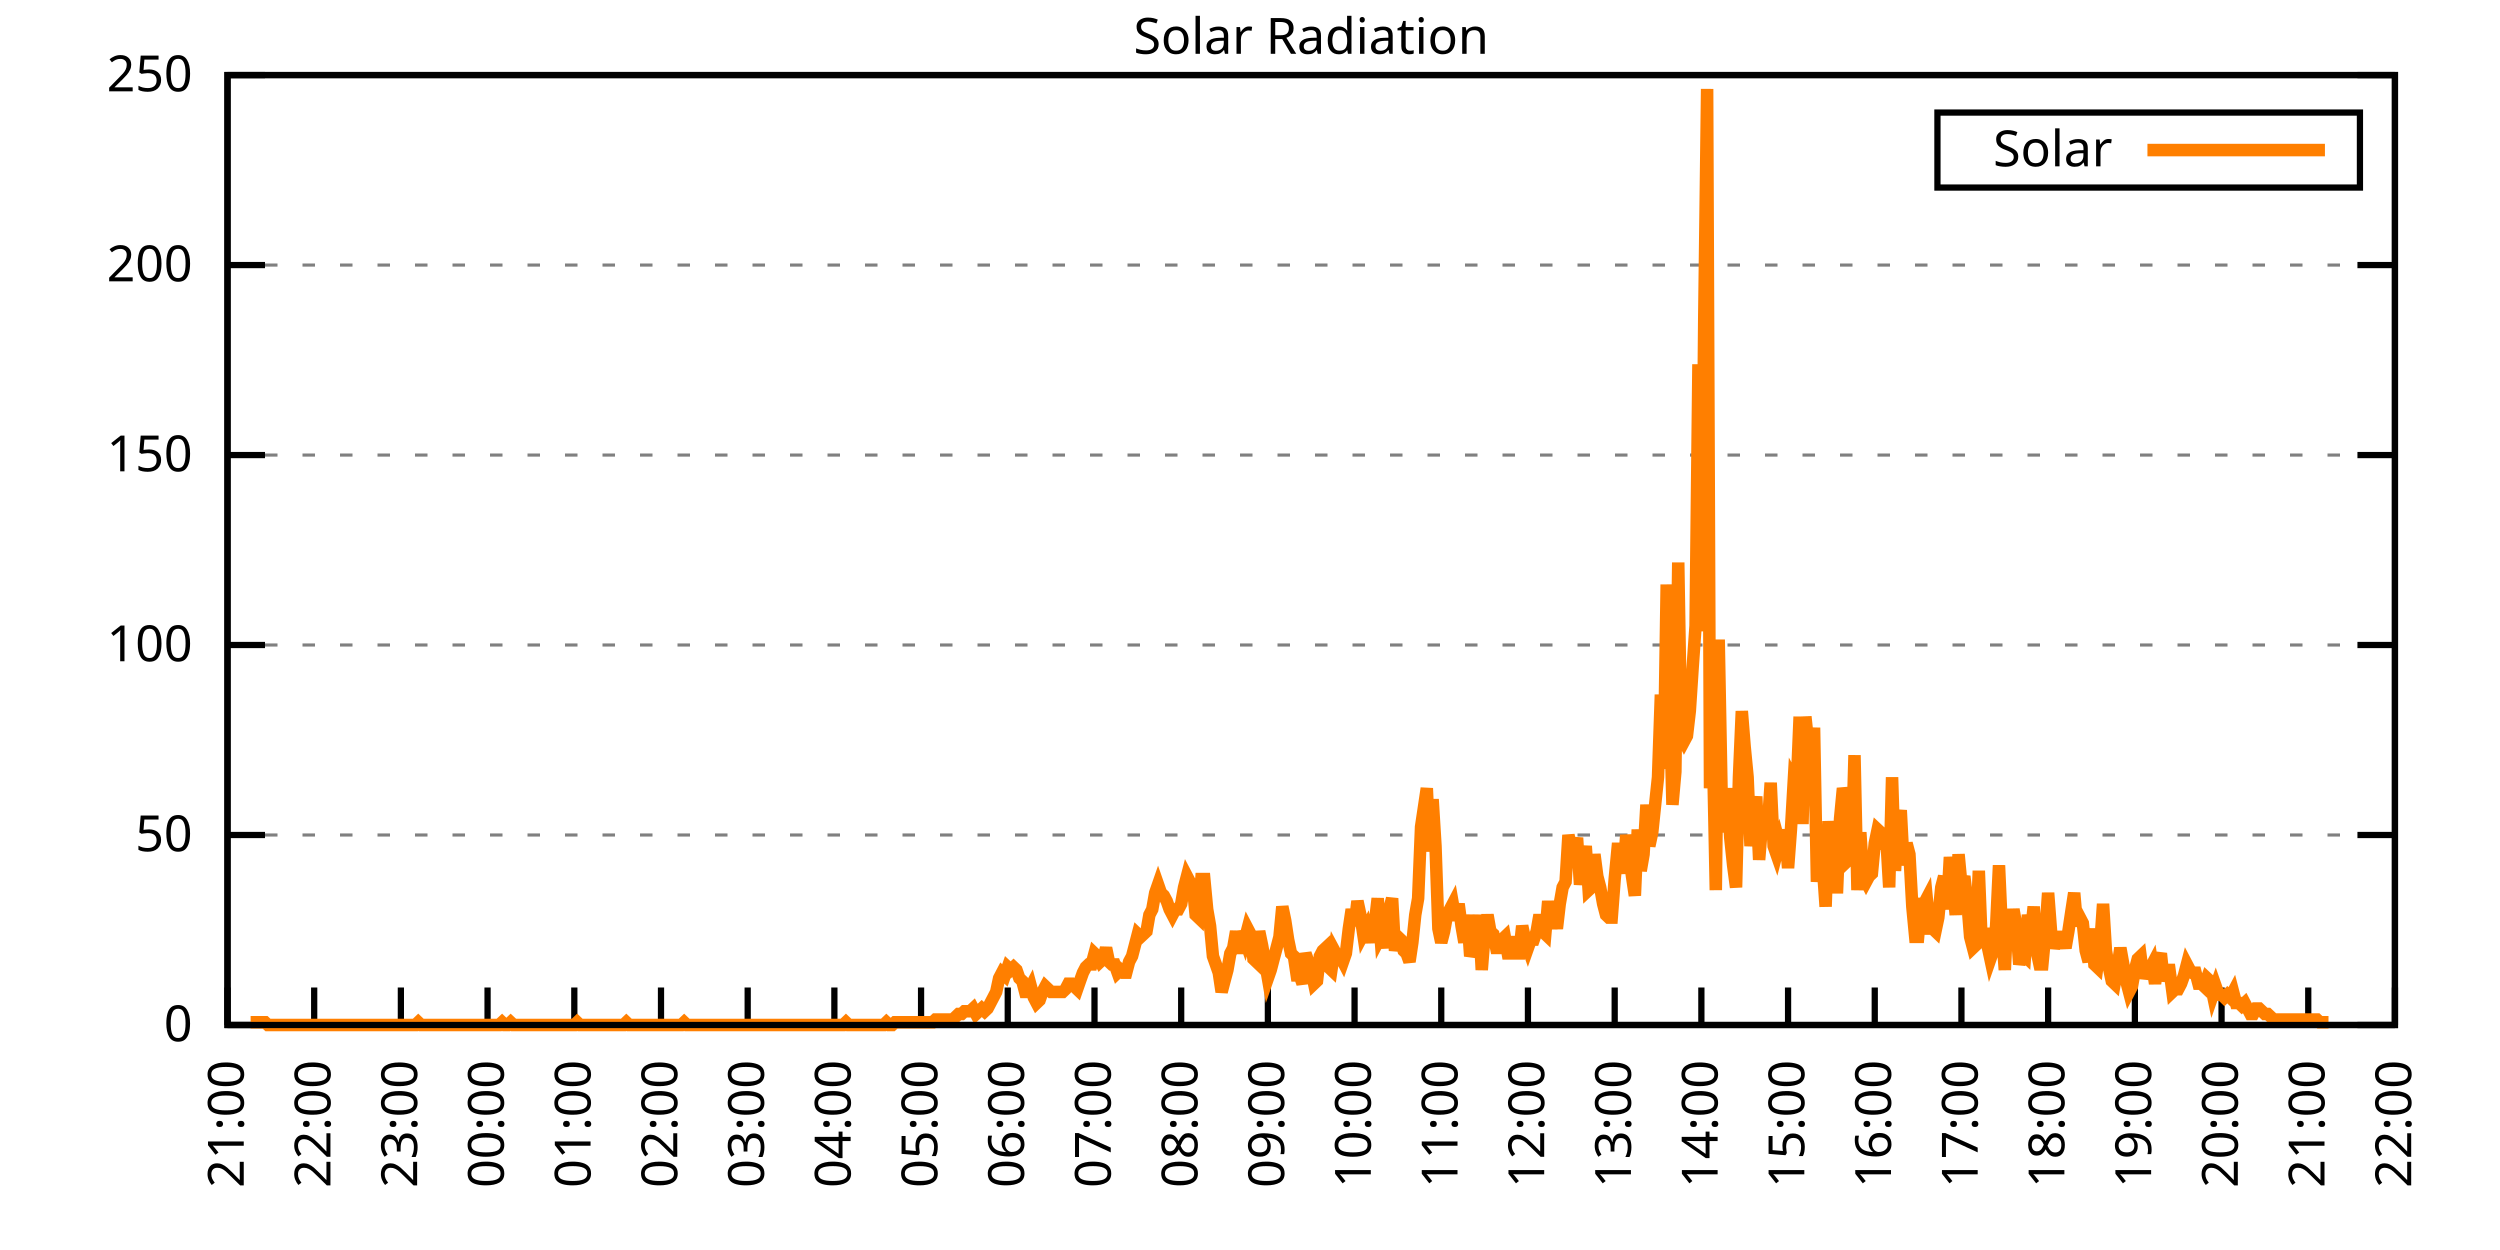
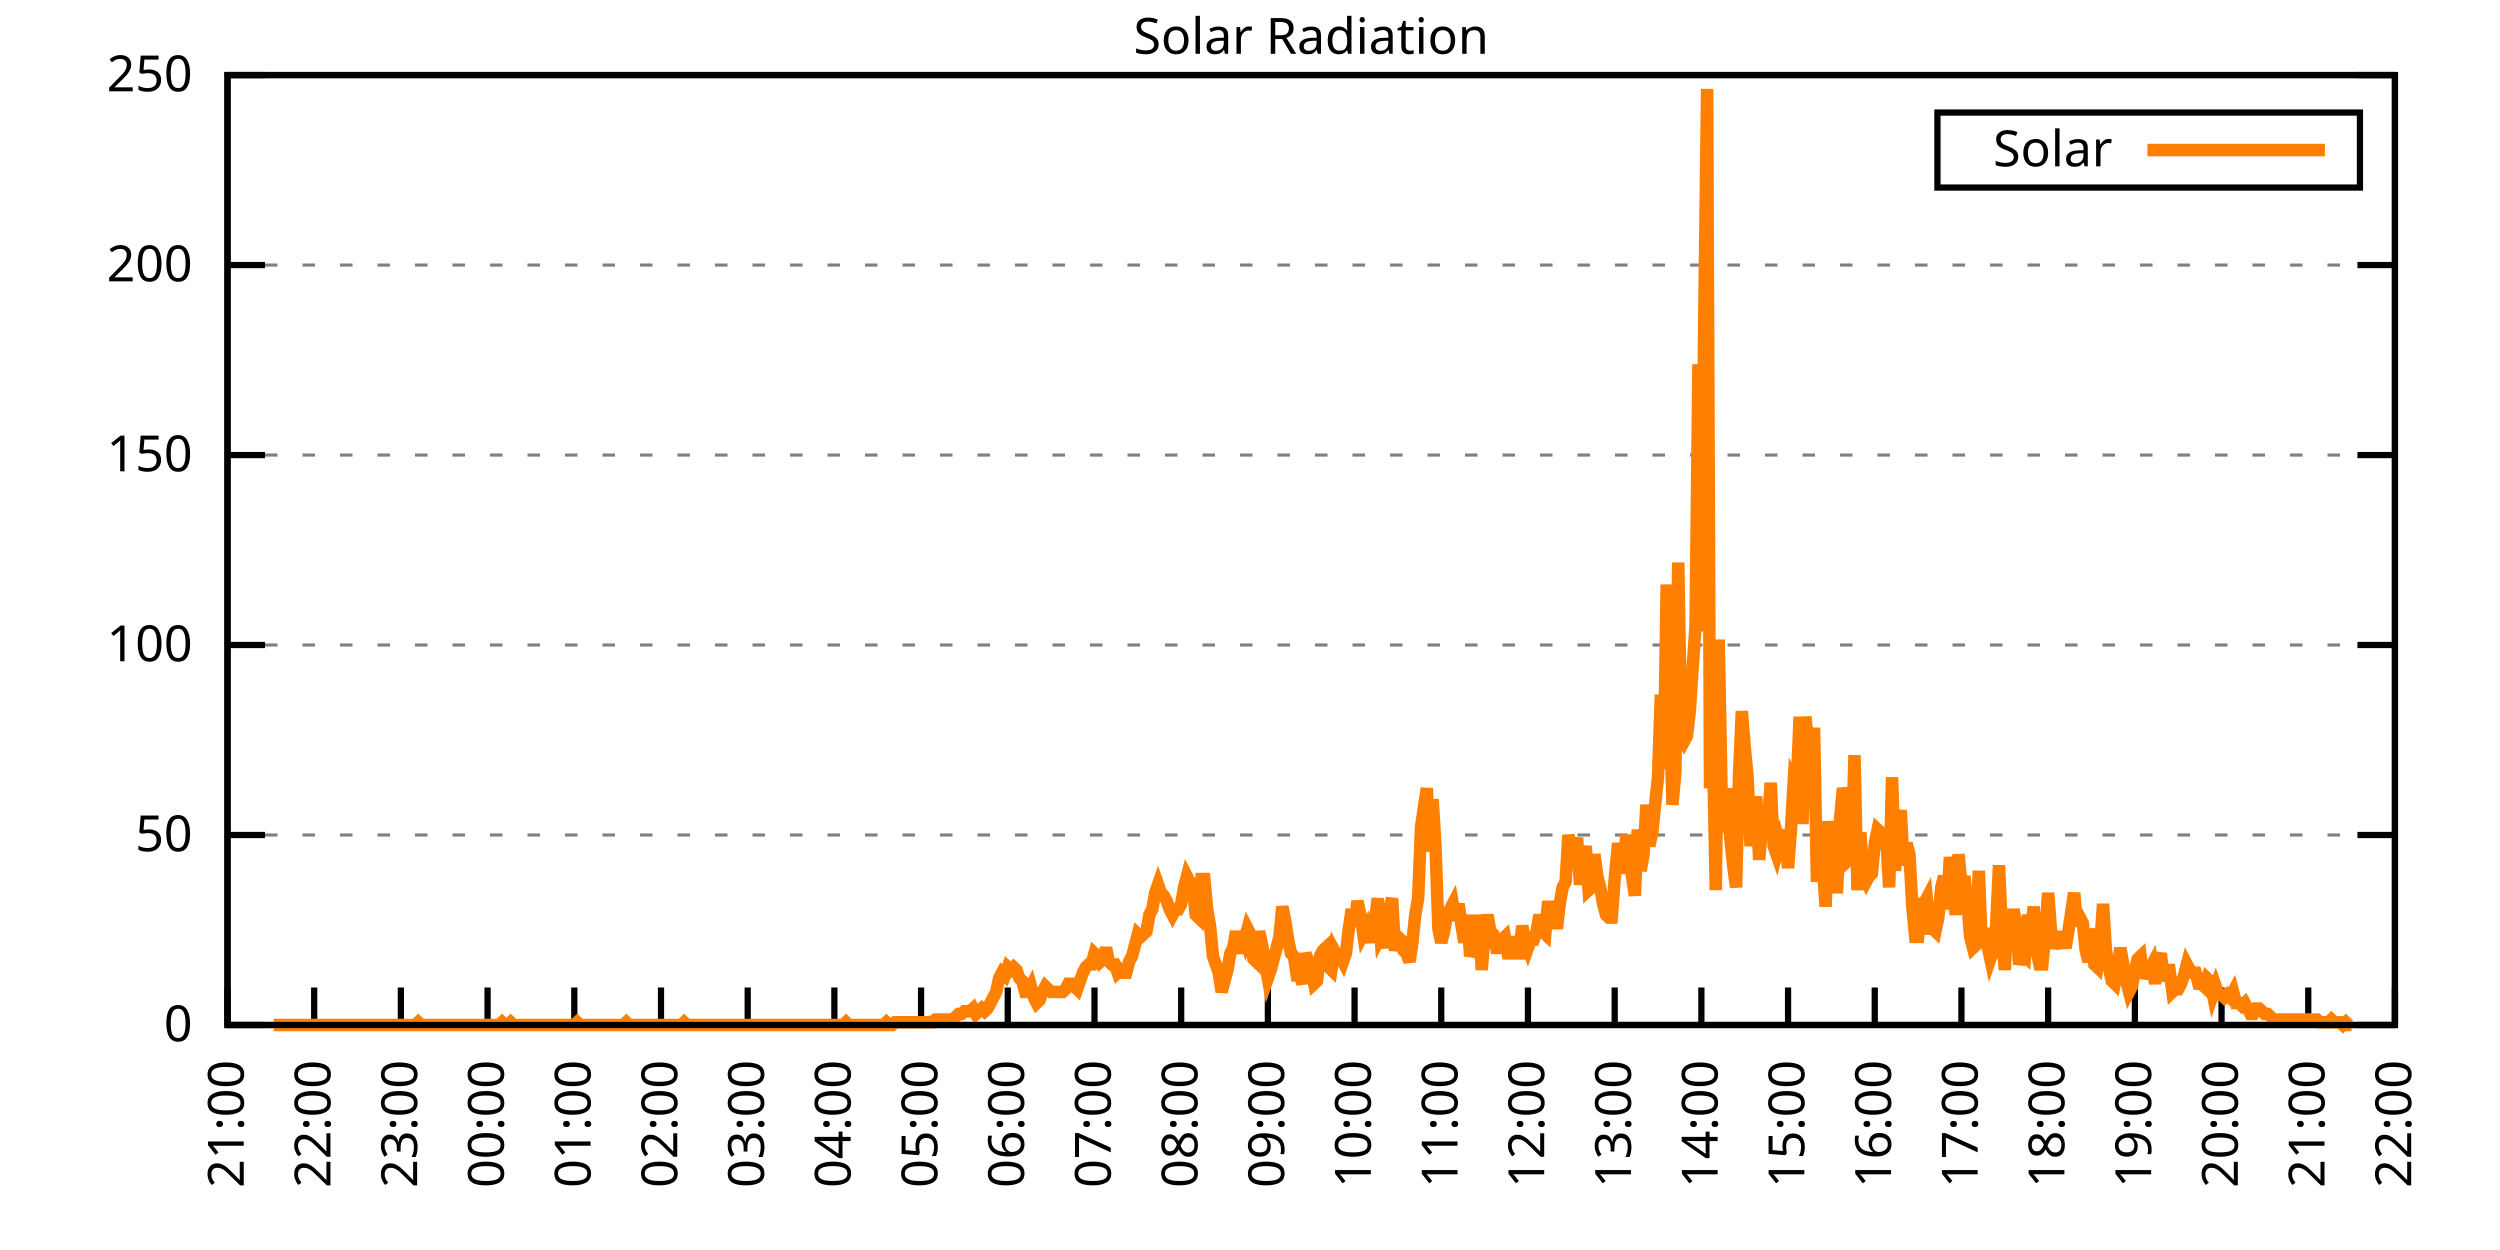
<svg xmlns="http://www.w3.org/2000/svg" xmlns:xlink="http://www.w3.org/1999/xlink" width="400" height="200" viewBox="0 0 400 200">
  <g id="gnuplot_canvas">
    <rect x="0" y="0" width="400" height="200" fill="none" />
    <defs>
      <circle id="gpDot" r="0.5" stroke-width="0.5" stroke="currentColor" />
      <path id="gpPt0" stroke-width="0.333" stroke="currentColor" d="M-1,0 h2 M0,-1 v2" />
      <path id="gpPt1" stroke-width="0.333" stroke="currentColor" d="M-1,-1 L1,1 M1,-1 L-1,1" />
      <path id="gpPt2" stroke-width="0.333" stroke="currentColor" d="M-1,0 L1,0 M0,-1 L0,1 M-1,-1 L1,1 M-1,1 L1,-1" />
      <rect id="gpPt3" stroke-width="0.333" stroke="currentColor" x="-1" y="-1" width="2" height="2" />
      <rect id="gpPt4" stroke-width="0.333" stroke="currentColor" fill="currentColor" x="-1" y="-1" width="2" height="2" />
      <circle id="gpPt5" stroke-width="0.333" stroke="currentColor" cx="0" cy="0" r="1" />
      <use xlink:href="#gpPt5" id="gpPt6" fill="currentColor" stroke="none" />
      <path id="gpPt7" stroke-width="0.333" stroke="currentColor" d="M0,-1.33 L-1.33,0.67 L1.33,0.67 z" />
      <use xlink:href="#gpPt7" id="gpPt8" fill="currentColor" stroke="none" />
      <use xlink:href="#gpPt7" id="gpPt9" stroke="currentColor" transform="rotate(180)" />
      <use xlink:href="#gpPt9" id="gpPt10" fill="currentColor" stroke="none" />
      <use xlink:href="#gpPt3" id="gpPt11" stroke="currentColor" transform="rotate(45)" />
      <use xlink:href="#gpPt11" id="gpPt12" fill="currentColor" stroke="none" />
      <path id="gpPt13" stroke-width="0.333" stroke="currentColor" d="M0,1.330 L1.265,0.411 L0.782,-1.067 L-0.782,-1.076 L-1.265,0.411 z" />
      <use xlink:href="#gpPt13" id="gpPt14" fill="currentColor" stroke="none" />
      <filter id="textbox" filterUnits="objectBoundingBox" x="0" y="0" height="1" width="1">
        <feFlood flood-color="white" flood-opacity="1" result="bgnd" />
        <feComposite in="SourceGraphic" in2="bgnd" operator="atop" />
      </filter>
      <filter id="greybox" filterUnits="objectBoundingBox" x="0" y="0" height="1" width="1">
        <feFlood flood-color="lightgrey" flood-opacity="1" result="grey" />
        <feComposite in="SourceGraphic" in2="grey" operator="atop" />
      </filter>
    </defs>
    <g fill="none" color="white" stroke="currentColor" stroke-width="1.00" stroke-linecap="butt" stroke-linejoin="miter">
</g>
    <g fill="none" color="black" stroke="currentColor" stroke-width="1.00" stroke-linecap="butt" stroke-linejoin="miter">
      <g stroke="none" shape-rendering="crispEdges">
        <polygon fill="rgb(255, 255, 255)" points="36.40,164.00 383.18,164.00 383.18,12.02 36.40,12.02 " />
      </g>
    </g>
    <g fill="none" color="black" stroke="currentColor" stroke-width="1.00" stroke-linecap="butt" stroke-linejoin="miter">
</g>
    <g fill="none" color="black" stroke="black" stroke-width="0.50" stroke-linecap="butt" stroke-linejoin="miter">
</g>
    <g fill="none" color="gray" stroke="currentColor" stroke-width="0.50" stroke-linecap="butt" stroke-linejoin="miter">
      <path stroke="gray" stroke-dasharray="2,4" class="gridline" d="M36.40,164.00 L383.19,164.00  " />
    </g>
    <g fill="none" color="gray" stroke="gray" stroke-width="1.00" stroke-linecap="butt" stroke-linejoin="miter">
</g>
    <g fill="none" color="black" stroke="currentColor" stroke-width="1.00" stroke-linecap="butt" stroke-linejoin="miter">
      <path stroke="black" d="M36.40,164.00 L42.40,164.00 M383.19,164.00 L377.19,164.00  " />
      <g transform="translate(30.80,166.60)" stroke="none" fill="black" font-family="Sans" font-size="8.00" text-anchor="end">
        <text>
          <tspan font-family="Sans"> 0</tspan>
        </text>
      </g>
    </g>
    <g fill="none" color="black" stroke="currentColor" stroke-width="1.00" stroke-linecap="butt" stroke-linejoin="miter">
</g>
    <g fill="none" color="black" stroke="black" stroke-width="0.50" stroke-linecap="butt" stroke-linejoin="miter">
</g>
    <g fill="none" color="gray" stroke="currentColor" stroke-width="0.50" stroke-linecap="butt" stroke-linejoin="miter">
      <path stroke="gray" stroke-dasharray="2,4" class="gridline" d="M36.40,133.60 L383.19,133.60  " />
    </g>
    <g fill="none" color="gray" stroke="gray" stroke-width="1.00" stroke-linecap="butt" stroke-linejoin="miter">
</g>
    <g fill="none" color="black" stroke="currentColor" stroke-width="1.00" stroke-linecap="butt" stroke-linejoin="miter">
      <path stroke="black" d="M36.40,133.60 L42.40,133.60 M383.19,133.60 L377.19,133.60  " />
      <g transform="translate(30.80,136.20)" stroke="none" fill="black" font-family="Sans" font-size="8.00" text-anchor="end">
        <text>
          <tspan font-family="Sans"> 50</tspan>
        </text>
      </g>
    </g>
    <g fill="none" color="black" stroke="currentColor" stroke-width="1.00" stroke-linecap="butt" stroke-linejoin="miter">
</g>
    <g fill="none" color="black" stroke="black" stroke-width="0.50" stroke-linecap="butt" stroke-linejoin="miter">
</g>
    <g fill="none" color="gray" stroke="currentColor" stroke-width="0.50" stroke-linecap="butt" stroke-linejoin="miter">
      <path stroke="gray" stroke-dasharray="2,4" class="gridline" d="M36.40,103.20 L383.19,103.20  " />
    </g>
    <g fill="none" color="gray" stroke="gray" stroke-width="1.00" stroke-linecap="butt" stroke-linejoin="miter">
</g>
    <g fill="none" color="black" stroke="currentColor" stroke-width="1.00" stroke-linecap="butt" stroke-linejoin="miter">
      <path stroke="black" d="M36.40,103.20 L42.40,103.20 M383.19,103.20 L377.19,103.20  " />
      <g transform="translate(30.80,105.80)" stroke="none" fill="black" font-family="Sans" font-size="8.00" text-anchor="end">
        <text>
          <tspan font-family="Sans"> 100</tspan>
        </text>
      </g>
    </g>
    <g fill="none" color="black" stroke="currentColor" stroke-width="1.00" stroke-linecap="butt" stroke-linejoin="miter">
</g>
    <g fill="none" color="black" stroke="black" stroke-width="0.50" stroke-linecap="butt" stroke-linejoin="miter">
</g>
    <g fill="none" color="gray" stroke="currentColor" stroke-width="0.50" stroke-linecap="butt" stroke-linejoin="miter">
      <path stroke="gray" stroke-dasharray="2,4" class="gridline" d="M36.40,72.81 L383.19,72.81  " />
    </g>
    <g fill="none" color="gray" stroke="gray" stroke-width="1.00" stroke-linecap="butt" stroke-linejoin="miter">
</g>
    <g fill="none" color="black" stroke="currentColor" stroke-width="1.00" stroke-linecap="butt" stroke-linejoin="miter">
      <path stroke="black" d="M36.40,72.81 L42.40,72.81 M383.19,72.81 L377.19,72.81  " />
      <g transform="translate(30.80,75.41)" stroke="none" fill="black" font-family="Sans" font-size="8.00" text-anchor="end">
        <text>
          <tspan font-family="Sans"> 150</tspan>
        </text>
      </g>
    </g>
    <g fill="none" color="black" stroke="currentColor" stroke-width="1.00" stroke-linecap="butt" stroke-linejoin="miter">
</g>
    <g fill="none" color="black" stroke="black" stroke-width="0.50" stroke-linecap="butt" stroke-linejoin="miter">
</g>
    <g fill="none" color="gray" stroke="currentColor" stroke-width="0.50" stroke-linecap="butt" stroke-linejoin="miter">
      <path stroke="gray" stroke-dasharray="2,4" class="gridline" d="M36.40,42.41 L383.19,42.41  " />
    </g>
    <g fill="none" color="gray" stroke="gray" stroke-width="1.00" stroke-linecap="butt" stroke-linejoin="miter">
</g>
    <g fill="none" color="black" stroke="currentColor" stroke-width="1.00" stroke-linecap="butt" stroke-linejoin="miter">
      <path stroke="black" d="M36.40,42.41 L42.40,42.41 M383.19,42.41 L377.19,42.41  " />
      <g transform="translate(30.80,45.01)" stroke="none" fill="black" font-family="Sans" font-size="8.00" text-anchor="end">
        <text>
          <tspan font-family="Sans"> 200</tspan>
        </text>
      </g>
    </g>
    <g fill="none" color="black" stroke="currentColor" stroke-width="1.00" stroke-linecap="butt" stroke-linejoin="miter">
</g>
    <g fill="none" color="black" stroke="black" stroke-width="0.50" stroke-linecap="butt" stroke-linejoin="miter">
</g>
    <g fill="none" color="gray" stroke="currentColor" stroke-width="0.50" stroke-linecap="butt" stroke-linejoin="miter">
      <path stroke="gray" stroke-dasharray="2,4" class="gridline" d="M36.40,12.01 L383.19,12.01  " />
    </g>
    <g fill="none" color="gray" stroke="gray" stroke-width="1.00" stroke-linecap="butt" stroke-linejoin="miter">
</g>
    <g fill="none" color="black" stroke="currentColor" stroke-width="1.00" stroke-linecap="butt" stroke-linejoin="miter">
      <path stroke="black" d="M36.40,12.01 L42.40,12.01 M383.19,12.01 L377.19,12.01  " />
      <g transform="translate(30.80,14.61)" stroke="none" fill="black" font-family="Sans" font-size="8.00" text-anchor="end">
        <text>
          <tspan font-family="Sans"> 250</tspan>
        </text>
      </g>
    </g>
    <g fill="none" color="black" stroke="currentColor" stroke-width="1.00" stroke-linecap="butt" stroke-linejoin="miter">
      <path stroke="black" d="M36.40,164.00 L36.40,158.00  " />
      <g transform="translate(39.00,169.60) rotate(270.00)" stroke="none" fill="black" font-family="Sans" font-size="8.00" text-anchor="end">
        <text>
          <tspan font-family="Sans">21:00</tspan>
        </text>
      </g>
    </g>
    <g fill="none" color="black" stroke="currentColor" stroke-width="1.00" stroke-linecap="butt" stroke-linejoin="miter">
      <path stroke="black" d="M50.27,164.00 L50.27,158.00  " />
      <g transform="translate(52.87,169.60) rotate(270.00)" stroke="none" fill="black" font-family="Sans" font-size="8.00" text-anchor="end">
        <text>
          <tspan font-family="Sans">22:00</tspan>
        </text>
      </g>
    </g>
    <g fill="none" color="black" stroke="currentColor" stroke-width="1.00" stroke-linecap="butt" stroke-linejoin="miter">
      <path stroke="black" d="M64.14,164.00 L64.14,158.00  " />
      <g transform="translate(66.74,169.60) rotate(270.00)" stroke="none" fill="black" font-family="Sans" font-size="8.00" text-anchor="end">
        <text>
          <tspan font-family="Sans">23:00</tspan>
        </text>
      </g>
    </g>
    <g fill="none" color="black" stroke="currentColor" stroke-width="1.00" stroke-linecap="butt" stroke-linejoin="miter">
      <path stroke="black" d="M78.01,164.00 L78.01,158.00  " />
      <g transform="translate(80.61,169.60) rotate(270.00)" stroke="none" fill="black" font-family="Sans" font-size="8.00" text-anchor="end">
        <text>
          <tspan font-family="Sans">00:00</tspan>
        </text>
      </g>
    </g>
    <g fill="none" color="black" stroke="currentColor" stroke-width="1.00" stroke-linecap="butt" stroke-linejoin="miter">
      <path stroke="black" d="M91.89,164.00 L91.89,158.00  " />
      <g transform="translate(94.49,169.60) rotate(270.00)" stroke="none" fill="black" font-family="Sans" font-size="8.00" text-anchor="end">
        <text>
          <tspan font-family="Sans">01:00</tspan>
        </text>
      </g>
    </g>
    <g fill="none" color="black" stroke="currentColor" stroke-width="1.00" stroke-linecap="butt" stroke-linejoin="miter">
      <path stroke="black" d="M105.76,164.00 L105.76,158.00  " />
      <g transform="translate(108.36,169.60) rotate(270.00)" stroke="none" fill="black" font-family="Sans" font-size="8.00" text-anchor="end">
        <text>
          <tspan font-family="Sans">02:00</tspan>
        </text>
      </g>
    </g>
    <g fill="none" color="black" stroke="currentColor" stroke-width="1.00" stroke-linecap="butt" stroke-linejoin="miter">
      <path stroke="black" d="M119.63,164.00 L119.63,158.00  " />
      <g transform="translate(122.23,169.60) rotate(270.00)" stroke="none" fill="black" font-family="Sans" font-size="8.00" text-anchor="end">
        <text>
          <tspan font-family="Sans">03:00</tspan>
        </text>
      </g>
    </g>
    <g fill="none" color="black" stroke="currentColor" stroke-width="1.00" stroke-linecap="butt" stroke-linejoin="miter">
      <path stroke="black" d="M133.50,164.00 L133.50,158.00  " />
      <g transform="translate(136.10,169.60) rotate(270.00)" stroke="none" fill="black" font-family="Sans" font-size="8.00" text-anchor="end">
        <text>
          <tspan font-family="Sans">04:00</tspan>
        </text>
      </g>
    </g>
    <g fill="none" color="black" stroke="currentColor" stroke-width="1.00" stroke-linecap="butt" stroke-linejoin="miter">
      <path stroke="black" d="M147.37,164.00 L147.37,158.00  " />
      <g transform="translate(149.97,169.60) rotate(270.00)" stroke="none" fill="black" font-family="Sans" font-size="8.00" text-anchor="end">
        <text>
          <tspan font-family="Sans">05:00</tspan>
        </text>
      </g>
    </g>
    <g fill="none" color="black" stroke="currentColor" stroke-width="1.00" stroke-linecap="butt" stroke-linejoin="miter">
      <path stroke="black" d="M161.24,164.00 L161.24,158.00  " />
      <g transform="translate(163.84,169.60) rotate(270.00)" stroke="none" fill="black" font-family="Sans" font-size="8.00" text-anchor="end">
        <text>
          <tspan font-family="Sans">06:00</tspan>
        </text>
      </g>
    </g>
    <g fill="none" color="black" stroke="currentColor" stroke-width="1.00" stroke-linecap="butt" stroke-linejoin="miter">
      <path stroke="black" d="M175.12,164.00 L175.12,158.00  " />
      <g transform="translate(177.72,169.60) rotate(270.00)" stroke="none" fill="black" font-family="Sans" font-size="8.00" text-anchor="end">
        <text>
          <tspan font-family="Sans">07:00</tspan>
        </text>
      </g>
    </g>
    <g fill="none" color="black" stroke="currentColor" stroke-width="1.00" stroke-linecap="butt" stroke-linejoin="miter">
      <path stroke="black" d="M188.99,164.00 L188.99,158.00  " />
      <g transform="translate(191.59,169.60) rotate(270.00)" stroke="none" fill="black" font-family="Sans" font-size="8.00" text-anchor="end">
        <text>
          <tspan font-family="Sans">08:00</tspan>
        </text>
      </g>
    </g>
    <g fill="none" color="black" stroke="currentColor" stroke-width="1.00" stroke-linecap="butt" stroke-linejoin="miter">
      <path stroke="black" d="M202.86,164.00 L202.86,158.00  " />
      <g transform="translate(205.46,169.60) rotate(270.00)" stroke="none" fill="black" font-family="Sans" font-size="8.00" text-anchor="end">
        <text>
          <tspan font-family="Sans">09:00</tspan>
        </text>
      </g>
    </g>
    <g fill="none" color="black" stroke="currentColor" stroke-width="1.00" stroke-linecap="butt" stroke-linejoin="miter">
      <path stroke="black" d="M216.73,164.00 L216.73,158.00  " />
      <g transform="translate(219.33,169.60) rotate(270.00)" stroke="none" fill="black" font-family="Sans" font-size="8.00" text-anchor="end">
        <text>
          <tspan font-family="Sans">10:00</tspan>
        </text>
      </g>
    </g>
    <g fill="none" color="black" stroke="currentColor" stroke-width="1.00" stroke-linecap="butt" stroke-linejoin="miter">
      <path stroke="black" d="M230.60,164.00 L230.60,158.00  " />
      <g transform="translate(233.20,169.60) rotate(270.00)" stroke="none" fill="black" font-family="Sans" font-size="8.00" text-anchor="end">
        <text>
          <tspan font-family="Sans">11:00</tspan>
        </text>
      </g>
    </g>
    <g fill="none" color="black" stroke="currentColor" stroke-width="1.00" stroke-linecap="butt" stroke-linejoin="miter">
      <path stroke="black" d="M244.47,164.00 L244.47,158.00  " />
      <g transform="translate(247.07,169.60) rotate(270.00)" stroke="none" fill="black" font-family="Sans" font-size="8.00" text-anchor="end">
        <text>
          <tspan font-family="Sans">12:00</tspan>
        </text>
      </g>
    </g>
    <g fill="none" color="black" stroke="currentColor" stroke-width="1.00" stroke-linecap="butt" stroke-linejoin="miter">
      <path stroke="black" d="M258.35,164.00 L258.35,158.00  " />
      <g transform="translate(260.95,169.60) rotate(270.00)" stroke="none" fill="black" font-family="Sans" font-size="8.00" text-anchor="end">
        <text>
          <tspan font-family="Sans">13:00</tspan>
        </text>
      </g>
    </g>
    <g fill="none" color="black" stroke="currentColor" stroke-width="1.00" stroke-linecap="butt" stroke-linejoin="miter">
      <path stroke="black" d="M272.22,164.00 L272.22,158.00  " />
      <g transform="translate(274.82,169.60) rotate(270.00)" stroke="none" fill="black" font-family="Sans" font-size="8.00" text-anchor="end">
        <text>
          <tspan font-family="Sans">14:00</tspan>
        </text>
      </g>
    </g>
    <g fill="none" color="black" stroke="currentColor" stroke-width="1.00" stroke-linecap="butt" stroke-linejoin="miter">
      <path stroke="black" d="M286.09,164.00 L286.09,158.00  " />
      <g transform="translate(288.69,169.60) rotate(270.00)" stroke="none" fill="black" font-family="Sans" font-size="8.00" text-anchor="end">
        <text>
          <tspan font-family="Sans">15:00</tspan>
        </text>
      </g>
    </g>
    <g fill="none" color="black" stroke="currentColor" stroke-width="1.00" stroke-linecap="butt" stroke-linejoin="miter">
      <path stroke="black" d="M299.96,164.00 L299.96,158.00  " />
      <g transform="translate(302.56,169.60) rotate(270.00)" stroke="none" fill="black" font-family="Sans" font-size="8.00" text-anchor="end">
        <text>
          <tspan font-family="Sans">16:00</tspan>
        </text>
      </g>
    </g>
    <g fill="none" color="black" stroke="currentColor" stroke-width="1.00" stroke-linecap="butt" stroke-linejoin="miter">
      <path stroke="black" d="M313.83,164.00 L313.83,158.00  " />
      <g transform="translate(316.43,169.60) rotate(270.00)" stroke="none" fill="black" font-family="Sans" font-size="8.00" text-anchor="end">
        <text>
          <tspan font-family="Sans">17:00</tspan>
        </text>
      </g>
    </g>
    <g fill="none" color="black" stroke="currentColor" stroke-width="1.00" stroke-linecap="butt" stroke-linejoin="miter">
      <path stroke="black" d="M327.70,164.00 L327.70,158.00  " />
      <g transform="translate(330.30,169.60) rotate(270.00)" stroke="none" fill="black" font-family="Sans" font-size="8.00" text-anchor="end">
        <text>
          <tspan font-family="Sans">18:00</tspan>
        </text>
      </g>
    </g>
    <g fill="none" color="black" stroke="currentColor" stroke-width="1.00" stroke-linecap="butt" stroke-linejoin="miter">
      <path stroke="black" d="M341.58,164.00 L341.58,158.00  " />
      <g transform="translate(344.18,169.60) rotate(270.00)" stroke="none" fill="black" font-family="Sans" font-size="8.00" text-anchor="end">
        <text>
          <tspan font-family="Sans">19:00</tspan>
        </text>
      </g>
    </g>
    <g fill="none" color="black" stroke="currentColor" stroke-width="1.00" stroke-linecap="butt" stroke-linejoin="miter">
      <path stroke="black" d="M355.45,164.00 L355.45,158.00  " />
      <g transform="translate(358.05,169.60) rotate(270.00)" stroke="none" fill="black" font-family="Sans" font-size="8.00" text-anchor="end">
        <text>
          <tspan font-family="Sans">20:00</tspan>
        </text>
      </g>
    </g>
    <g fill="none" color="black" stroke="currentColor" stroke-width="1.00" stroke-linecap="butt" stroke-linejoin="miter">
      <path stroke="black" d="M369.32,164.00 L369.32,158.00  " />
      <g transform="translate(371.92,169.60) rotate(270.00)" stroke="none" fill="black" font-family="Sans" font-size="8.00" text-anchor="end">
        <text>
          <tspan font-family="Sans">21:00</tspan>
        </text>
      </g>
    </g>
    <g fill="none" color="black" stroke="currentColor" stroke-width="1.00" stroke-linecap="butt" stroke-linejoin="miter">
      <path stroke="black" d="M383.19,164.00 L383.19,158.00  " />
      <g transform="translate(385.79,169.60) rotate(270.00)" stroke="none" fill="black" font-family="Sans" font-size="8.00" text-anchor="end">
        <text>
          <tspan font-family="Sans">22:00</tspan>
        </text>
      </g>
    </g>
    <g fill="none" color="black" stroke="currentColor" stroke-width="1.00" stroke-linecap="butt" stroke-linejoin="miter">
</g>
    <g fill="none" color="black" stroke="currentColor" stroke-width="1.00" stroke-linecap="butt" stroke-linejoin="miter">
      <path stroke="black" d="M36.40,12.01 L36.40,164.00 L383.19,164.00 L383.19,12.01 L36.40,12.01 Z  " />
    </g>
    <g fill="none" color="black" stroke="currentColor" stroke-width="1.00" stroke-linecap="butt" stroke-linejoin="miter">
</g>
    <g fill="none" color="black" stroke="currentColor" stroke-width="1.00" stroke-linecap="butt" stroke-linejoin="miter">
      <path stroke="black" d="M309.99,30.01 L309.99,18.01 L377.59,18.01 L377.59,30.01 L309.99,30.01 Z  " />
    </g>
    <g id="Solar_Radiation_plot_1">
      <g fill="none" color="white" stroke="black" stroke-width="2.00" stroke-linecap="butt" stroke-linejoin="miter">
</g>
      <g fill="none" color="black" stroke="currentColor" stroke-width="2.00" stroke-linecap="butt" stroke-linejoin="miter">
        <g transform="translate(337.99,26.61)" stroke="none" fill="black" font-family="Sans" font-size="8.00" text-anchor="end">
          <text>
            <tspan font-family="Sans">Solar</tspan>
          </text>
        </g>
      </g>
      <g fill="none" color="black" stroke="currentColor" stroke-width="2.00" stroke-linecap="butt" stroke-linejoin="miter">
-         <path stroke="rgb(255, 127,   0)" d="M343.59,24.01 L371.99,24.01 M40.10,163.56 L40.56,163.56 L41.02,163.56 L41.49,163.56 L41.95,163.56 L42.41,163.56   L42.87,164.00 L43.34,164.00 L43.80,164.00 L44.26,164.00 L44.72,164.00 L45.19,164.00 L45.65,164.00 L46.11,164.00   L46.57,164.00 L47.03,164.00 L47.50,164.00 L47.96,164.00 L48.42,164.00 L48.88,164.00 L49.35,164.00 L49.81,164.00   L50.27,164.00 L50.73,164.00 L51.20,164.00 L51.66,164.00 L52.12,164.00 L52.58,164.00 L53.05,164.00 L53.51,164.00   L53.97,164.00 L54.43,164.00 L54.90,164.00 L55.36,164.00 L55.82,164.00 L56.28,164.00 L56.75,164.00 L57.21,164.00   L57.67,164.00 L58.13,164.00 L58.59,164.00 L59.06,164.00 L59.52,164.00 L59.98,164.00 L60.44,164.00 L60.91,164.00   L61.37,164.00 L61.83,164.00 L62.29,164.00 L62.76,164.00 L63.22,164.00 L63.68,164.00 L64.14,164.00 L64.61,164.00   L65.07,164.00 L65.53,164.00 L65.99,164.00 L66.46,164.00 L66.92,163.56 L67.38,164.00 L67.84,164.00 L68.30,164.00   L68.77,164.00 L69.23,164.00 L69.69,164.00 L70.15,164.00 L70.62,164.00 L71.08,164.00 L71.54,164.00 L72.00,164.00   L72.47,164.00 L72.93,164.00 L73.39,164.00 L73.85,164.00 L74.32,164.00 L74.78,164.00 L75.24,164.00 L75.70,164.00   L76.17,164.00 L76.63,164.00 L77.09,164.00 L77.55,164.00 L78.01,164.00 L78.48,164.00 L78.94,164.00 L79.40,164.00   L79.86,164.00 L80.33,163.56 L80.79,164.00 L81.25,164.00 L81.71,163.56 L82.18,164.00 L82.64,164.00 L83.10,164.00   L83.56,164.00 L84.03,164.00 L84.49,164.00 L84.95,164.00 L85.41,164.00 L85.88,164.00 L86.34,164.00 L86.80,164.00   L87.26,164.00 L87.72,164.00 L88.19,164.00 L88.65,164.00 L89.11,164.00 L89.57,164.00 L90.04,164.00 L90.50,164.00   L90.96,164.00 L91.42,164.00 L91.89,164.00 L92.35,163.56 L92.81,164.00 L93.27,164.00 L93.74,164.00 L94.20,164.00   L94.66,164.00 L95.12,164.00 L95.59,164.00 L96.05,164.00 L96.51,164.00 L96.97,164.00 L97.44,164.00 L97.90,164.00   L98.36,164.00 L98.82,164.00 L99.28,164.00 L99.75,164.00 L100.21,163.56 L100.67,164.00 L101.13,164.00 L101.60,164.00   L102.06,164.00 L102.52,164.00 L102.98,164.00 L103.45,164.00 L103.91,164.00 L104.37,164.00 L104.83,164.00 L105.30,164.00   L105.76,164.00 L106.22,164.00 L106.68,164.00 L107.15,164.00 L107.61,164.00 L108.07,164.00 L108.53,164.00 L108.99,164.00   L109.46,163.56 L109.92,164.00 L110.38,164.00 L110.84,164.00 L111.31,164.00 L111.77,164.00 L112.23,164.00 L112.69,164.00   L113.16,164.00 L113.62,164.00 L114.08,164.00 L114.54,164.00 L115.01,164.00 L115.47,164.00 L115.93,164.00 L116.39,164.00   L116.86,164.00 L117.32,164.00 L117.78,164.00 L118.24,164.00 L118.70,164.00 L119.17,164.00 L119.63,164.00 L120.09,164.00   L120.55,164.00 L121.02,164.00 L121.48,164.00 L121.94,164.00 L122.40,164.00 L122.87,164.00 L123.33,164.00 L123.79,164.00   L124.25,164.00 L124.72,164.00 L125.18,164.00 L125.64,164.00 L126.10,164.00 L126.57,164.00 L127.03,164.00 L127.49,164.00   L127.95,164.00 L128.41,164.00 L128.88,164.00 L129.34,164.00 L129.80,164.00 L130.26,164.00 L130.73,164.00 L131.19,164.00   L131.65,164.00 L132.11,164.00 L132.58,164.00 L133.04,164.00 L133.50,164.00 L133.96,164.00 L134.43,164.00 L134.89,164.00   L135.35,163.56 L135.81,164.00 L136.28,164.00 L136.74,164.00 L137.20,164.00 L137.66,164.00 L138.13,164.00 L138.59,164.00   L139.05,164.00 L139.51,164.00 L139.97,164.00 L140.44,164.00 L140.90,164.00 L141.36,164.00 L141.82,163.56 L142.29,164.00   L142.75,164.00 L143.21,163.56 L143.67,163.56 L144.14,163.56 L144.60,163.56 L145.06,163.56 L145.52,163.56 L145.99,163.56   L146.45,163.56 L146.91,163.56 L147.37,163.56 L147.84,163.56 L148.30,163.56 L148.76,163.56 L149.22,163.56 L149.68,163.12   L150.15,163.12 L150.61,163.12 L151.07,163.12 L151.53,163.12 L152.00,163.12 L152.46,163.12 L152.92,162.68 L153.38,162.24   L153.85,162.24 L154.31,161.80 L154.77,161.80 L155.23,161.80 L155.70,161.36 L156.16,162.24 L156.62,161.80 L157.08,161.36   L157.55,161.80 L158.01,161.36 L158.47,160.48 L158.93,159.60 L159.39,158.71 L159.86,156.51 L160.32,155.63 L160.78,156.07   L161.24,154.75 L161.71,155.19 L162.17,154.75 L162.63,155.19 L163.09,156.51 L163.56,156.95 L164.02,158.71 L164.48,158.71   L164.94,157.83 L165.41,159.60 L165.87,160.48 L166.33,160.04 L166.79,158.71 L167.26,157.83 L167.72,158.27 L168.18,158.71   L168.64,158.71 L169.10,158.71 L169.57,158.71 L170.03,158.71 L170.49,158.27 L170.95,157.39 L171.42,157.39 L171.88,157.83   L172.34,158.27 L172.80,156.95 L173.27,155.63 L173.73,154.75 L174.19,154.31 L174.65,154.31 L175.12,152.55 L175.58,152.99   L176.04,153.87 L176.50,153.43 L176.97,151.67 L177.43,153.87 L177.89,154.31 L178.35,154.31 L178.82,155.63 L179.28,155.19   L179.74,155.63 L180.20,155.63 L180.66,153.87 L181.13,152.99 L181.59,151.23 L182.05,149.46 L182.51,149.90 L182.98,149.46   L183.44,149.02 L183.90,146.38 L184.36,145.50 L184.83,142.86 L185.29,141.54 L185.75,142.86 L186.21,143.30 L186.68,144.18   L187.14,145.50 L187.60,146.38 L188.06,145.50 L188.53,145.50 L188.99,144.62 L189.45,141.98 L189.91,140.21 L190.37,141.09   L190.84,141.54 L191.30,146.38 L191.76,146.82 L192.22,140.65 L192.69,140.65 L193.15,145.50 L193.61,148.14 L194.07,152.99   L194.54,154.31 L195.00,155.63 L195.46,158.71 L195.92,156.95 L196.39,155.19 L196.85,152.55 L197.31,151.67 L197.77,149.02   L198.24,152.55 L198.70,149.02 L199.16,150.34 L199.62,148.58 L200.08,149.46 L200.55,153.43 L201.01,153.87 L201.47,149.02   L201.93,151.23 L202.40,153.87 L202.86,156.51 L203.32,155.19 L203.78,153.43 L204.25,151.67 L204.71,149.90 L205.17,145.06   L205.63,147.26 L206.10,150.34 L206.56,152.55 L207.02,152.99 L207.48,156.07 L207.95,156.07 L208.41,157.39 L208.87,152.55   L209.33,153.87 L209.80,155.19 L210.26,157.39 L210.72,156.95 L211.18,152.99 L211.64,152.11 L212.11,151.67 L212.57,154.75   L213.03,155.19 L213.49,152.11 L213.96,152.99 L214.42,152.99 L214.88,153.87 L215.34,152.55 L215.81,148.58 L216.27,145.50   L216.73,148.14 L217.19,144.18 L217.66,146.38 L218.12,149.46 L218.58,148.58 L219.04,150.79 L219.51,147.70 L219.97,147.70   L220.43,143.74 L220.89,149.90 L221.35,149.02 L221.82,151.67 L222.28,145.50 L222.74,143.74 L223.20,152.11 L223.67,149.90   L224.13,150.34 L224.59,152.11 L225.05,152.55 L225.52,153.87 L225.98,150.79 L226.44,146.38 L226.90,143.74 L227.37,132.28   L227.83,129.20 L228.29,126.12 L228.75,136.25 L229.22,127.88 L229.68,135.37 L230.14,148.58 L230.60,150.79 L231.06,149.02   L231.53,146.38 L231.99,145.50 L232.45,144.62 L232.91,147.26 L233.38,144.62 L233.84,148.14 L234.30,150.79 L234.76,146.38   L235.23,152.99 L235.69,151.67 L236.15,151.67 L236.61,146.38 L237.08,155.19 L237.54,149.46 L238.00,146.38 L238.46,149.02   L238.93,149.46 L239.39,151.67 L239.85,151.67 L240.31,150.34 L240.77,149.90 L241.24,152.55 L241.70,152.55 L242.16,149.90   L242.62,152.55 L243.09,152.55 L243.55,148.14 L244.01,150.34 L244.47,151.67 L244.94,150.34 L245.40,150.34 L245.86,149.02   L246.32,146.38 L246.79,149.02 L247.25,149.46 L247.71,144.18 L248.17,148.58 L248.64,145.50 L249.10,148.58 L249.56,144.62   L250.02,141.98 L250.49,141.09 L250.95,133.61 L251.41,135.81 L251.87,136.25 L252.33,134.05 L252.80,141.54 L253.26,138.45   L253.72,135.37 L254.18,142.42 L254.65,141.98 L255.11,136.69 L255.57,140.21 L256.03,141.98 L256.50,144.62 L256.96,146.38   L257.42,146.82 L257.88,146.82 L258.35,140.65 L258.81,135.81 L259.27,135.81 L259.73,139.77 L260.20,133.61 L260.66,136.69   L261.12,140.21 L261.58,143.30 L262.04,132.73 L262.51,139.33 L262.97,136.69 L263.43,128.76 L263.89,135.37 L264.36,133.17   L264.82,128.76 L265.28,124.36 L265.74,111.14 L266.21,123.03 L266.67,93.52 L267.13,110.70 L267.59,128.76 L268.06,123.47   L268.52,90.00 L268.98,117.75 L269.44,118.63 L269.91,117.75 L270.37,113.78 L270.83,106.74 L271.29,100.13 L271.75,58.28   L272.22,101.01 L272.68,50.79 L273.14,14.23 L273.60,126.12 L274.07,119.95 L274.53,142.42 L274.99,102.33 L275.45,126.56   L275.92,133.17 L276.38,126.12 L276.84,134.05 L277.30,138.45 L277.77,141.98 L278.23,124.36 L278.69,113.78 L279.15,119.51   L279.62,124.36 L280.08,135.37 L280.54,130.96 L281.00,127.44 L281.46,137.57 L281.93,131.84 L282.39,130.08 L282.85,132.28   L283.31,125.24 L283.78,135.37 L284.24,136.69 L284.70,134.93 L285.16,136.69 L285.63,132.73 L286.09,138.89 L286.55,132.73   L287.01,124.80 L287.48,125.68 L287.94,114.67 L288.40,131.84 L288.86,114.67 L289.33,119.07 L289.79,123.47 L290.25,116.43   L290.71,141.09 L291.18,135.81 L291.64,138.45 L292.10,145.06 L292.56,131.40 L293.02,136.69 L293.49,141.98 L293.95,141.98   L294.41,130.96 L294.87,126.12 L295.34,127.88 L295.80,137.57 L296.26,137.13 L296.72,120.83 L297.19,142.42 L297.65,133.17   L298.11,140.21 L298.57,141.09 L299.04,140.21 L299.50,139.77 L299.96,134.93 L300.42,132.73 L300.89,133.17 L301.35,135.81   L301.81,134.05 L302.27,141.98 L302.73,124.36 L303.20,139.33 L303.66,132.28 L304.12,129.64 L304.58,138.45 L305.05,134.93   L305.51,136.69 L305.97,145.06 L306.43,149.90 L306.90,149.90 L307.36,144.62 L307.82,144.62 L308.28,143.74 L308.75,148.58   L309.21,148.58 L309.67,149.02 L310.13,146.82 L310.60,141.98 L311.06,140.21 L311.52,145.50 L311.98,137.13 L312.44,141.54   L312.91,146.38 L313.37,136.69 L313.83,141.54 L314.29,140.21 L314.76,144.18 L315.22,149.90 L315.68,151.67 L316.14,151.23   L316.61,139.33 L317.07,150.79 L317.53,148.58 L317.99,151.23 L318.46,153.43 L318.92,152.11 L319.38,148.14 L319.84,138.45   L320.31,149.02 L320.77,155.19 L321.23,145.50 L321.69,149.02 L322.15,145.50 L322.62,148.14 L323.08,154.31 L323.54,152.55   L324.00,152.99 L324.47,146.38 L324.93,149.46 L325.39,145.06 L325.85,152.11 L326.32,154.31 L326.78,154.31 L327.24,149.46   L327.70,142.86 L328.17,149.02 L328.63,151.67 L329.09,150.34 L329.55,149.90 L330.02,149.90 L330.48,151.67 L330.94,149.02   L331.40,145.94 L331.87,142.86 L332.33,148.14 L332.79,146.82 L333.25,147.70 L333.71,152.11 L334.18,153.87 L334.64,148.58   L335.10,154.31 L335.56,154.75 L336.03,151.23 L336.49,144.62 L336.95,152.11 L337.41,154.75 L337.88,156.95 L338.34,157.39   L338.80,154.75 L339.26,151.67 L339.73,154.31 L340.19,156.95 L340.65,158.71 L341.11,157.83 L341.58,155.19 L342.04,153.43   L342.50,152.99 L342.96,156.51 L343.42,155.19 L343.89,155.19 L344.35,154.31 L344.81,157.39 L345.27,153.87 L345.74,152.55   L346.20,156.95 L346.66,155.19 L347.12,155.19 L347.59,158.71 L348.05,158.27 L348.51,158.27 L348.97,157.39 L349.44,156.07   L349.90,154.31 L350.36,155.19 L350.82,155.63 L351.29,155.63 L351.75,157.39 L352.21,157.39 L352.67,157.83 L353.13,156.51   L353.60,156.95 L354.06,159.15 L354.52,157.83 L354.98,159.15 L355.45,159.15 L355.91,159.60 L356.37,159.15 L356.83,159.60   L357.30,158.71 L357.76,160.48 L358.22,160.48 L358.68,160.92 L359.15,160.48 L359.61,161.36 L360.07,162.24 L360.53,162.24   L361.00,161.36 L361.46,161.36 L361.92,161.80 L362.38,162.24 L362.84,162.24 L363.31,162.68 L363.77,163.12 L364.23,163.12   L364.69,163.12 L365.16,163.12 L365.62,163.12 L366.08,163.12 L366.54,163.12 L367.01,163.12 L367.47,163.12 L367.93,163.12   L368.39,163.12 L368.86,163.12 L369.32,163.12 L369.78,163.12 L370.24,163.12 L370.71,163.12 L371.17,163.56 L371.63,163.56   L372.09,163.56 L372.56,163.56  " />
+         <path stroke="rgb(255, 127,   0)" d="M343.59,24.01 L371.99,24.01 M43.80,164.00 L44.26,164.00 L44.72,164.00 L45.19,164.00 L45.65,164.00 L46.11,164.00   L46.57,164.00 L47.03,164.00 L47.50,164.00 L47.96,164.00 L48.42,164.00 L48.88,164.00 L49.35,164.00 L49.81,164.00   L50.27,164.00 L50.73,164.00 L51.20,164.00 L51.66,164.00 L52.12,164.00 L52.58,164.00 L53.05,164.00 L53.51,164.00   L53.97,164.00 L54.43,164.00 L54.90,164.00 L55.36,164.00 L55.82,164.00 L56.28,164.00 L56.75,164.00 L57.21,164.00   L57.67,164.00 L58.13,164.00 L58.59,164.00 L59.06,164.00 L59.52,164.00 L59.98,164.00 L60.44,164.00 L60.91,164.00   L61.37,164.00 L61.83,164.00 L62.29,164.00 L62.76,164.00 L63.22,164.00 L63.68,164.00 L64.14,164.00 L64.61,164.00   L65.07,164.00 L65.53,164.00 L65.99,164.00 L66.46,164.00 L66.92,163.56 L67.38,164.00 L67.84,164.00 L68.30,164.00   L68.77,164.00 L69.23,164.00 L69.69,164.00 L70.15,164.00 L70.62,164.00 L71.08,164.00 L71.54,164.00 L72.00,164.00   L72.47,164.00 L72.93,164.00 L73.39,164.00 L73.85,164.00 L74.32,164.00 L74.78,164.00 L75.24,164.00 L75.70,164.00   L76.17,164.00 L76.63,164.00 L77.09,164.00 L77.55,164.00 L78.01,164.00 L78.48,164.00 L78.94,164.00 L79.40,164.00   L79.86,164.00 L80.33,163.56 L80.79,164.00 L81.25,164.00 L81.71,163.56 L82.18,164.00 L82.64,164.00 L83.10,164.00   L83.56,164.00 L84.03,164.00 L84.49,164.00 L84.95,164.00 L85.41,164.00 L85.88,164.00 L86.34,164.00 L86.80,164.00   L87.26,164.00 L87.72,164.00 L88.19,164.00 L88.65,164.00 L89.11,164.00 L89.57,164.00 L90.04,164.00 L90.50,164.00   L90.96,164.00 L91.42,164.00 L91.89,164.00 L92.35,163.56 L92.81,164.00 L93.27,164.00 L93.74,164.00 L94.20,164.00   L94.66,164.00 L95.12,164.00 L95.59,164.00 L96.05,164.00 L96.51,164.00 L96.97,164.00 L97.44,164.00 L97.90,164.00   L98.36,164.00 L98.82,164.00 L99.28,164.00 L99.75,164.00 L100.21,163.56 L100.67,164.00 L101.13,164.00 L101.60,164.00   L102.06,164.00 L102.52,164.00 L102.98,164.00 L103.45,164.00 L103.91,164.00 L104.37,164.00 L104.83,164.00 L105.30,164.00   L105.76,164.00 L106.22,164.00 L106.68,164.00 L107.15,164.00 L107.61,164.00 L108.07,164.00 L108.53,164.00 L108.99,164.00   L109.46,163.56 L109.92,164.00 L110.38,164.00 L110.84,164.00 L111.31,164.00 L111.77,164.00 L112.23,164.00 L112.69,164.00   L113.16,164.00 L113.62,164.00 L114.08,164.00 L114.54,164.00 L115.01,164.00 L115.47,164.00 L115.93,164.00 L116.39,164.00   L116.86,164.00 L117.32,164.00 L117.78,164.00 L118.24,164.00 L118.70,164.00 L119.17,164.00 L119.63,164.00 L120.09,164.00   L120.55,164.00 L121.02,164.00 L121.48,164.00 L121.94,164.00 L122.40,164.00 L122.87,164.00 L123.33,164.00 L123.79,164.00   L124.25,164.00 L124.72,164.00 L125.18,164.00 L125.64,164.00 L126.10,164.00 L126.57,164.00 L127.03,164.00 L127.49,164.00   L127.95,164.00 L128.41,164.00 L128.88,164.00 L129.34,164.00 L129.80,164.00 L130.26,164.00 L130.73,164.00 L131.19,164.00   L131.65,164.00 L132.11,164.00 L132.58,164.00 L133.04,164.00 L133.50,164.00 L133.96,164.00 L134.43,164.00 L134.89,164.00   L135.35,163.56 L135.81,164.00 L136.28,164.00 L136.74,164.00 L137.20,164.00 L137.66,164.00 L138.13,164.00 L138.59,164.00   L139.05,164.00 L139.51,164.00 L139.97,164.00 L140.44,164.00 L140.90,164.00 L141.36,164.00 L141.82,163.56 L142.29,164.00   L142.75,164.00 L143.21,163.56 L143.67,163.56 L144.14,163.56 L144.60,163.56 L145.06,163.56 L145.52,163.56 L145.99,163.56   L146.45,163.56 L146.91,163.56 L147.37,163.56 L147.84,163.56 L148.30,163.56 L148.76,163.56 L149.22,163.56 L149.68,163.12   L150.15,163.12 L150.61,163.12 L151.07,163.12 L151.53,163.12 L152.00,163.12 L152.46,163.12 L152.92,162.68 L153.38,162.24   L153.85,162.24 L154.31,161.80 L154.77,161.80 L155.23,161.80 L155.70,161.36 L156.16,162.24 L156.62,161.80 L157.08,161.36   L157.55,161.80 L158.01,161.36 L158.47,160.48 L158.93,159.60 L159.39,158.71 L159.86,156.51 L160.32,155.63 L160.78,156.07   L161.24,154.75 L161.71,155.19 L162.17,154.75 L162.63,155.19 L163.09,156.51 L163.56,156.95 L164.02,158.71 L164.48,158.71   L164.94,157.83 L165.41,159.60 L165.87,160.48 L166.33,160.04 L166.79,158.71 L167.26,157.83 L167.72,158.27 L168.18,158.71   L168.64,158.71 L169.10,158.71 L169.57,158.71 L170.03,158.71 L170.49,158.27 L170.95,157.39 L171.42,157.39 L171.88,157.83   L172.34,158.27 L172.80,156.95 L173.27,155.63 L173.73,154.75 L174.19,154.31 L174.65,154.31 L175.12,152.55 L175.58,152.99   L176.04,153.87 L176.50,153.43 L176.97,151.67 L177.43,153.87 L177.89,154.31 L178.35,154.31 L178.82,155.63 L179.28,155.19   L179.74,155.63 L180.20,155.63 L180.66,153.87 L181.13,152.99 L181.59,151.23 L182.05,149.46 L182.51,149.90 L182.98,149.46   L183.44,149.02 L183.90,146.38 L184.36,145.50 L184.83,142.86 L185.29,141.54 L185.75,142.86 L186.21,143.30 L186.68,144.18   L187.14,145.50 L187.60,146.38 L188.06,145.50 L188.53,145.50 L188.99,144.62 L189.45,141.98 L189.91,140.21 L190.37,141.09   L190.84,141.54 L191.30,146.38 L191.76,146.82 L192.22,140.65 L192.69,140.65 L193.15,145.50 L193.61,148.14 L194.07,152.99   L194.54,154.31 L195.00,155.63 L195.46,158.71 L195.92,156.95 L196.39,155.19 L196.85,152.55 L197.31,151.67 L197.77,149.02   L198.24,152.55 L198.70,149.02 L199.16,150.34 L199.62,148.58 L200.08,149.46 L200.55,153.43 L201.01,153.87 L201.47,149.02   L201.93,151.23 L202.40,153.87 L202.86,156.51 L203.32,155.19 L203.78,153.43 L204.25,151.67 L204.71,149.90 L205.17,145.06   L205.63,147.26 L206.10,150.34 L206.56,152.55 L207.02,152.99 L207.48,156.07 L207.95,156.07 L208.41,157.39 L208.87,152.55   L209.33,153.87 L209.80,155.19 L210.26,157.39 L210.72,156.95 L211.18,152.99 L211.64,152.11 L212.11,151.67 L212.57,154.75   L213.03,155.19 L213.49,152.11 L213.96,152.99 L214.42,152.99 L214.88,153.87 L215.34,152.55 L215.81,148.58 L216.27,145.50   L216.73,148.14 L217.19,144.18 L217.66,146.38 L218.12,149.46 L218.58,148.58 L219.04,150.79 L219.51,147.70 L219.97,147.70   L220.43,143.74 L220.89,149.90 L221.35,149.02 L221.82,151.67 L222.28,145.50 L222.74,143.74 L223.20,152.11 L223.67,149.90   L224.13,150.34 L224.59,152.11 L225.05,152.55 L225.52,153.87 L225.98,150.79 L226.44,146.38 L226.90,143.74 L227.37,132.28   L227.83,129.20 L228.29,126.12 L228.75,136.25 L229.22,127.88 L229.68,135.37 L230.14,148.58 L230.60,150.79 L231.06,149.02   L231.53,146.38 L231.99,145.50 L232.45,144.62 L232.91,147.26 L233.38,144.62 L233.84,148.14 L234.30,150.79 L234.76,146.38   L235.23,152.99 L235.69,151.67 L236.15,151.67 L236.61,146.38 L237.08,155.19 L237.54,149.46 L238.00,146.38 L238.46,149.02   L238.93,149.46 L239.39,151.67 L239.85,151.67 L240.31,150.34 L240.77,149.90 L241.24,152.55 L241.70,152.55 L242.16,149.90   L242.62,152.55 L243.09,152.55 L243.55,148.14 L244.01,150.34 L244.47,151.67 L244.94,150.34 L245.40,150.34 L245.86,149.02   L246.32,146.38 L246.79,149.02 L247.25,149.46 L247.71,144.18 L248.17,148.58 L248.64,145.50 L249.10,148.58 L249.56,144.62   L250.02,141.98 L250.49,141.09 L250.95,133.61 L251.41,135.81 L251.87,136.25 L252.33,134.05 L252.80,141.54 L253.26,138.45   L253.72,135.37 L254.18,142.42 L254.65,141.98 L255.11,136.69 L255.57,140.21 L256.03,141.98 L256.50,144.62 L256.96,146.38   L257.42,146.82 L257.88,146.82 L258.35,140.65 L258.81,135.81 L259.27,135.81 L259.73,139.77 L260.20,133.61 L260.66,136.69   L261.12,140.21 L261.58,143.30 L262.04,132.73 L262.51,139.33 L262.97,136.69 L263.43,128.76 L263.89,135.37 L264.36,133.17   L264.82,128.76 L265.28,124.36 L265.74,111.14 L266.21,123.03 L266.67,93.52 L267.13,110.70 L267.59,128.76 L268.06,123.47   L268.52,90.00 L268.98,117.75 L269.44,118.63 L269.91,117.75 L270.37,113.78 L270.83,106.74 L271.29,100.13 L271.75,58.28   L272.22,101.01 L272.68,50.79 L273.14,14.23 L273.60,126.12 L274.07,119.95 L274.53,142.42 L274.99,102.33 L275.45,126.56   L275.92,133.17 L276.38,126.12 L276.84,134.05 L277.30,138.45 L277.77,141.98 L278.23,124.36 L278.69,113.78 L279.15,119.51   L279.62,124.36 L280.08,135.37 L280.54,130.96 L281.00,127.44 L281.46,137.57 L281.93,131.84 L282.39,130.08 L282.85,132.28   L283.31,125.24 L283.78,135.37 L284.24,136.69 L284.70,134.93 L285.16,136.69 L285.63,132.73 L286.09,138.89 L286.55,132.73   L287.01,124.80 L287.48,125.68 L287.94,114.67 L288.40,131.84 L288.86,114.67 L289.33,119.07 L289.79,123.47 L290.25,116.43   L290.71,141.09 L291.18,135.81 L291.64,138.45 L292.10,145.06 L292.56,131.40 L293.02,136.69 L293.49,141.98 L293.95,141.98   L294.41,130.96 L294.87,126.12 L295.34,127.88 L295.80,137.57 L296.26,137.13 L296.72,120.83 L297.19,142.42 L297.65,133.17   L298.11,140.21 L298.57,141.09 L299.04,140.21 L299.50,139.77 L299.96,134.93 L300.42,132.73 L300.89,133.17 L301.35,135.81   L301.81,134.05 L302.27,141.98 L302.73,124.36 L303.20,139.33 L303.66,132.28 L304.12,129.64 L304.58,138.45 L305.05,134.93   L305.51,136.69 L305.97,145.06 L306.43,149.90 L306.90,149.90 L307.36,144.62 L307.82,144.62 L308.28,143.74 L308.75,148.58   L309.21,148.58 L309.67,149.02 L310.13,146.82 L310.60,141.98 L311.06,140.21 L311.52,145.50 L311.98,137.13 L312.44,141.54   L312.91,146.38 L313.37,136.69 L313.83,141.54 L314.29,140.21 L314.76,144.18 L315.22,149.90 L315.68,151.67 L316.14,151.23   L316.61,139.33 L317.07,150.79 L317.53,148.58 L317.99,151.23 L318.46,153.43 L318.92,152.11 L319.38,148.14 L319.84,138.45   L320.31,149.02 L320.77,155.19 L321.23,145.50 L321.69,149.02 L322.15,145.50 L322.62,148.14 L323.08,154.31 L323.54,152.55   L324.00,152.99 L324.47,146.38 L324.93,149.46 L325.39,145.06 L325.85,152.11 L326.32,154.31 L326.78,154.31 L327.24,149.46   L327.70,142.86 L328.17,149.02 L328.63,151.67 L329.09,150.34 L329.55,149.90 L330.02,149.90 L330.48,151.67 L330.94,149.02   L331.40,145.94 L331.87,142.86 L332.33,148.14 L332.79,146.82 L333.25,147.70 L333.71,152.11 L334.18,153.87 L334.64,148.58   L335.10,154.31 L335.56,154.75 L336.03,151.23 L336.49,144.62 L336.95,152.11 L337.41,154.75 L337.88,156.95 L338.34,157.39   L338.80,154.75 L339.26,151.67 L339.73,154.31 L340.19,156.95 L340.65,158.71 L341.11,157.83 L341.58,155.19 L342.04,153.43   L342.50,152.99 L342.96,156.51 L343.42,155.19 L343.89,155.19 L344.35,154.31 L344.81,157.39 L345.27,153.87 L345.74,152.55   L346.20,156.95 L346.66,155.19 L347.12,155.19 L347.59,158.71 L348.05,158.27 L348.51,158.27 L348.97,157.39 L349.44,156.07   L349.90,154.31 L350.36,155.19 L350.82,155.63 L351.29,155.63 L351.75,157.39 L352.21,157.39 L352.67,157.83 L353.13,156.51   L353.60,156.95 L354.06,159.15 L354.52,157.83 L354.98,159.15 L355.45,159.15 L355.91,159.60 L356.37,159.15 L356.83,159.60   L357.30,158.71 L357.76,160.48 L358.22,160.48 L358.68,160.92 L359.15,160.48 L359.61,161.36 L360.07,162.24 L360.53,162.24   L361.00,161.36 L361.46,161.36 L361.92,161.80 L362.38,162.24 L362.84,162.24 L363.31,162.68 L363.77,163.12 L364.23,163.12   L364.69,163.12 L365.16,163.12 L365.62,163.12 L366.08,163.12 L366.54,163.12 L367.01,163.12 L367.47,163.12 L367.93,163.12   L368.39,163.12 L368.86,163.12 L369.32,163.12 L369.78,163.12 L370.24,163.12 L370.71,163.12 L371.17,163.56 L371.63,163.56   L372.09,163.56 L372.56,163.56 L373.02,163.12 L373.48,163.56 L373.94,163.56 L374.40,163.56 L374.87,164.00 L375.33,163.56   L375.79,164.00 L376.25,164.00  " />
      </g>
    </g>
    <g fill="none" color="black" stroke="currentColor" stroke-width="2.00" stroke-linecap="butt" stroke-linejoin="miter">
</g>
    <g fill="none" color="black" stroke="black" stroke-width="1.00" stroke-linecap="butt" stroke-linejoin="miter">
</g>
    <g fill="none" color="black" stroke="currentColor" stroke-width="1.00" stroke-linecap="butt" stroke-linejoin="miter">
      <path stroke="black" d="M36.40,12.01 L36.40,164.00 L383.19,164.00 L383.19,12.01 L36.40,12.01 Z  " />
      <g transform="translate(6.80,88.01) rotate(270.00)" stroke="none" fill="black" font-family="Sans" font-size="8.00" text-anchor="middle">
        <text />
      </g>
    </g>
    <g fill="none" color="black" stroke="currentColor" stroke-width="1.00" stroke-linecap="butt" stroke-linejoin="miter">
</g>
    <g fill="none" color="black" stroke="currentColor" stroke-width="1.00" stroke-linecap="butt" stroke-linejoin="miter">
      <g transform="translate(209.79,8.61)" stroke="none" fill="black" font-family="Sans" font-size="8.00" text-anchor="middle">
        <text>
          <tspan font-family="Sans">Solar Radiation</tspan>
        </text>
      </g>
    </g>
    <g fill="none" color="black" stroke="currentColor" stroke-width="1.00" stroke-linecap="butt" stroke-linejoin="miter">
</g>
  </g>
</svg>
